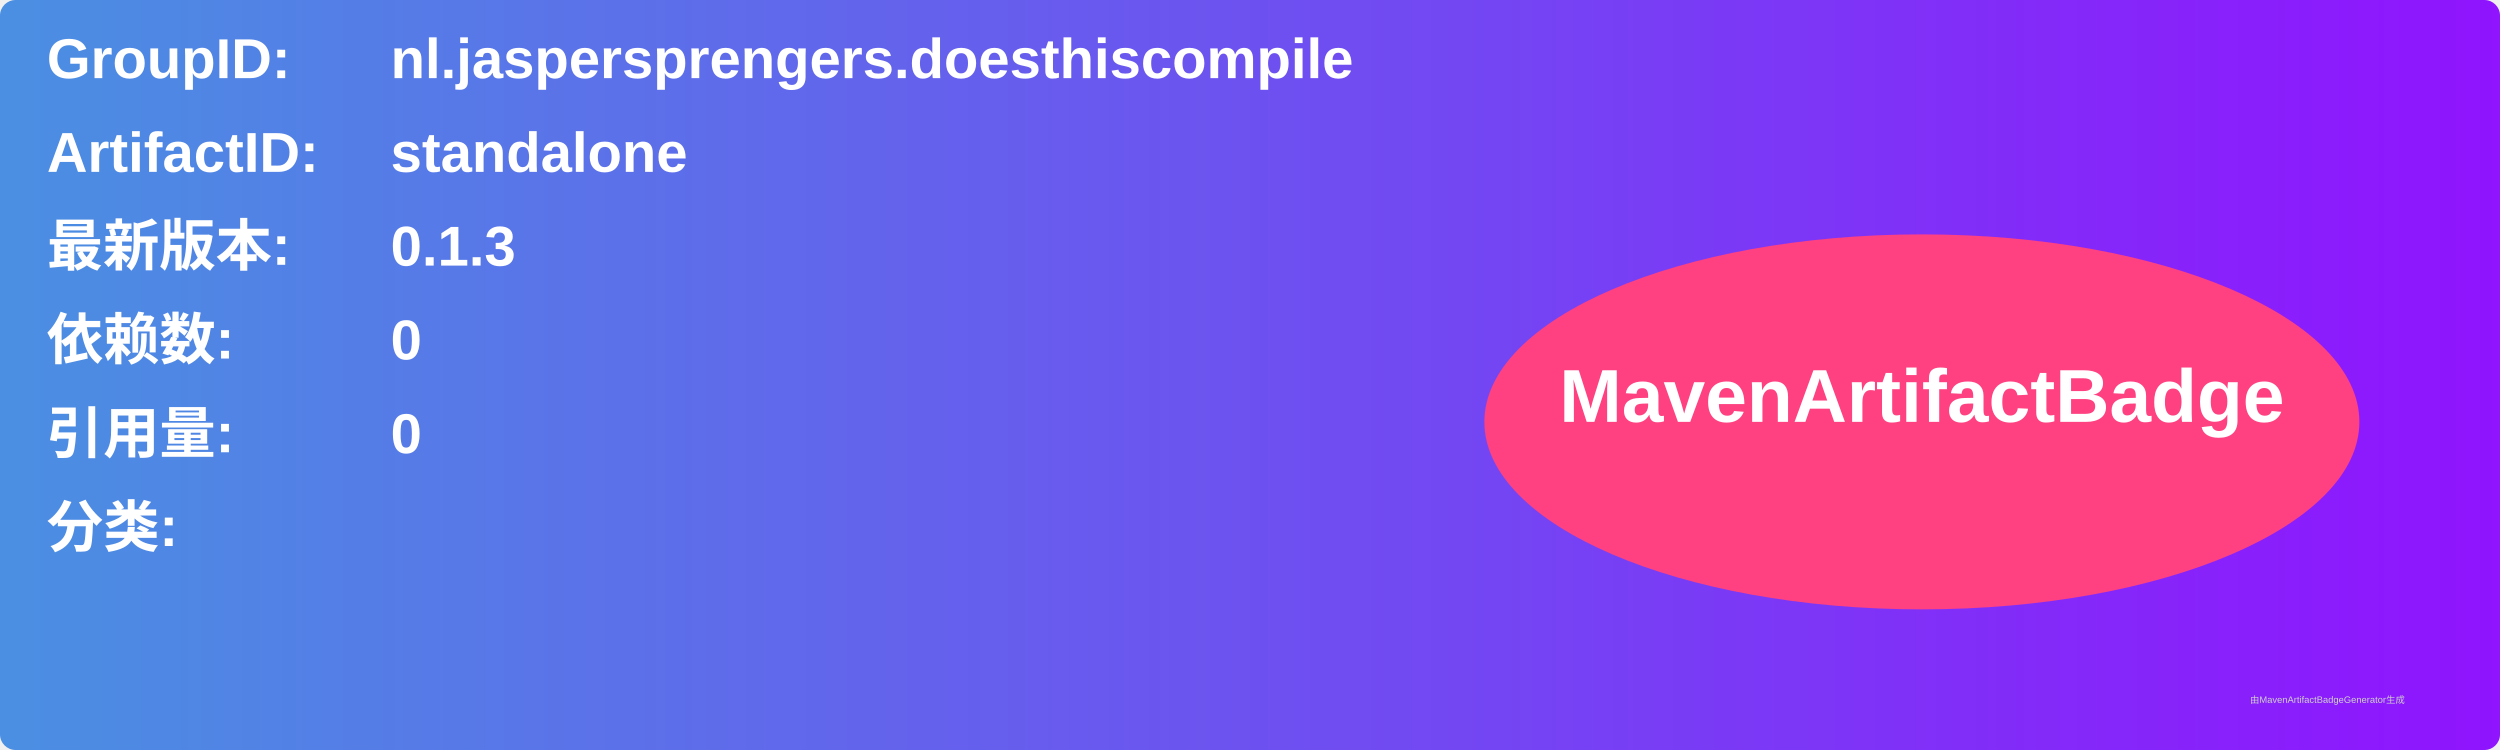
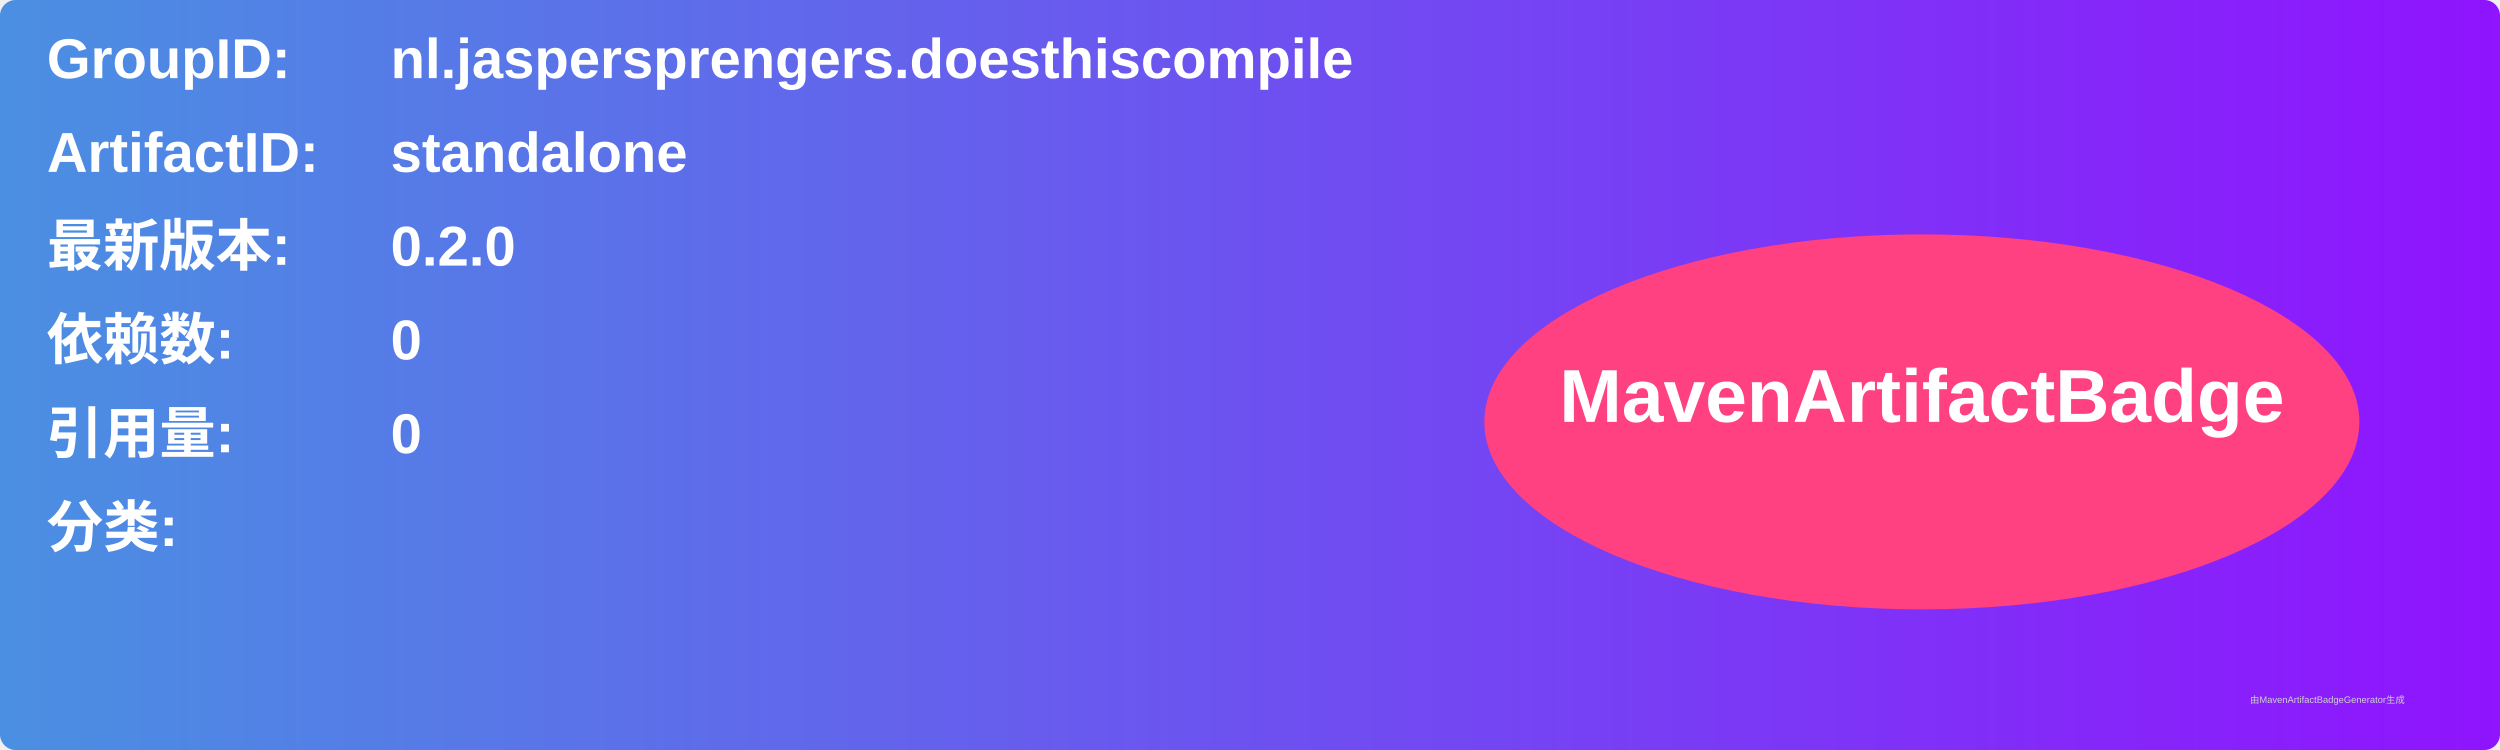
<svg xmlns="http://www.w3.org/2000/svg" width="800" height="240" viewBox="0 0 800 240">
  <linearGradient id="grad" x1="0%" y1="0%" x2="100%" y2="0%">
    <stop offset="0%" stop-color="#4a90e2" />
    <stop offset="100%" stop-color="#9013fe" />
  </linearGradient>
  <rect width="100%" height="100%" rx="5" ry="5" fill="url(#grad)" />
  <g transform="translate(15, 15)">
    <text x="0" y="10" font-family="Arial" font-size="18" fill="white" font-weight="bold" width="260">GroupID:</text>
    <text x="110" y="10" font-family="Arial" font-size="18" fill="white" font-weight="bold" width="460">nl.jaspersprengers.doesthiscompile</text>
    <text x="0" y="40" font-family="Arial" font-size="18" fill="white" font-weight="bold" width="260">ArtifactID:</text>
    <text x="110" y="40" font-family="Arial" font-size="18" fill="white" font-weight="bold" width="460">standalone</text>
    <text x="0" y="70" font-family="Arial" font-size="18" fill="white" font-weight="bold">最新版本:</text>
    <text x="110" y="70" font-family="Arial" font-size="18" fill="white" font-weight="bold">
-       <tspan font-weight="bold">0.1.3</tspan>
+       <tspan font-weight="bold">0.2.0</tspan>
    </text>
    <text x="0" y="100" font-family="Arial" font-size="18" fill="white" font-weight="bold">依赖数: </text>
    <text x="110" y="100" font-family="Arial" font-size="18" fill="white">
      <tspan font-weight="bold">0</tspan>
    </text>
    <text x="0" y="130" font-family="Arial" font-size="18" fill="white" font-weight="bold">引用量: </text>
    <text x="110" y="130" font-family="Arial" font-size="18" fill="white">
      <tspan font-weight="bold">0</tspan>
    </text>
    <text x="0" y="160" font-family="Arial" font-size="18" fill="white" font-weight="bold">分类:</text>
    <text x="10" y="190" font-family="Arial" font-size="10" fill="white">
      <tspan font-weight="bold" />
    </text>
    <ellipse cx="600" cy="120" rx="140" ry="60" fill="#ff4081" />
    <text x="600" y="120" text-anchor="middle" font-family="Arial" font-size="24" fill="white" font-weight="bold">MavenArtifactBadge</text>
  </g>
  <text x="720" y="225" font-family="Arial" font-size="3" fill="#d0d0d0">由MavenArtifactBadgeGenerator生成</text>
</svg>
